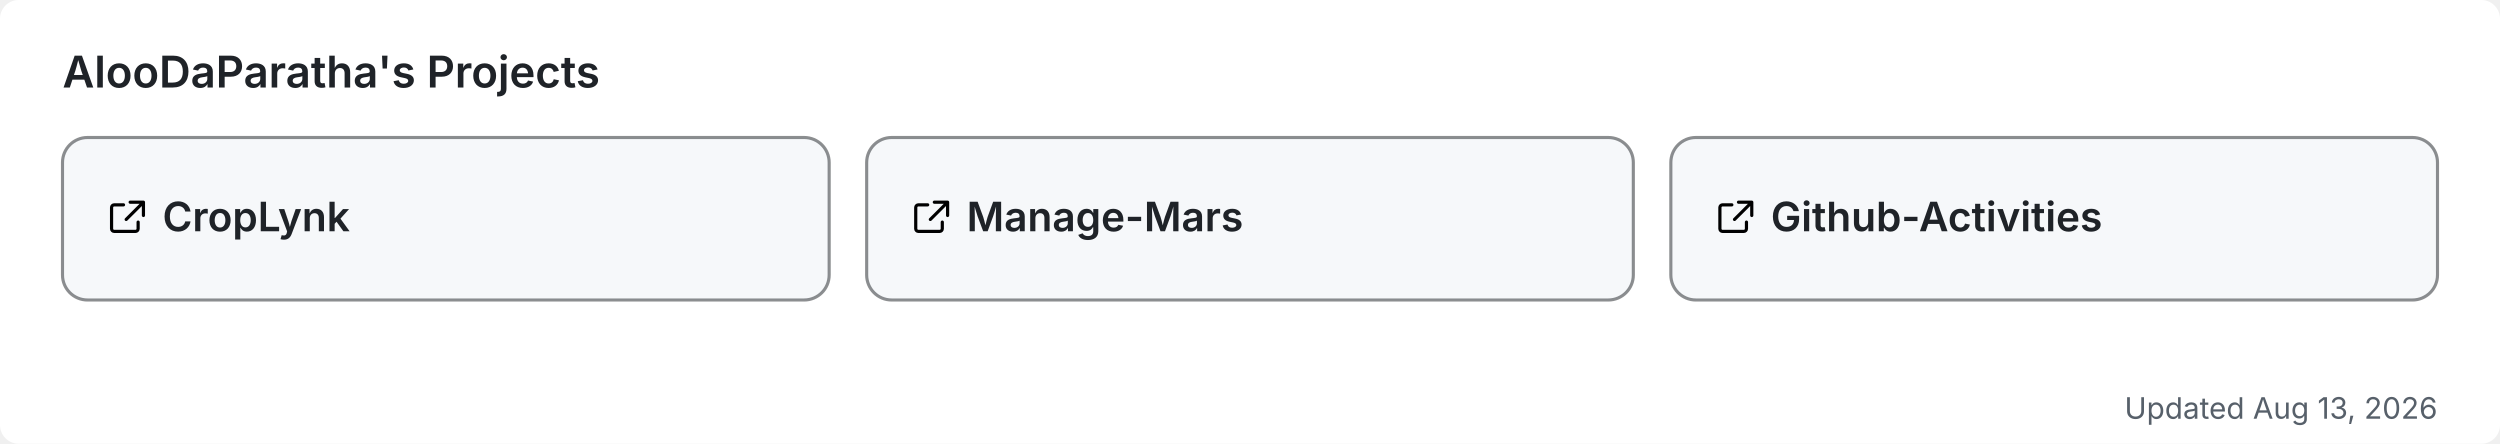
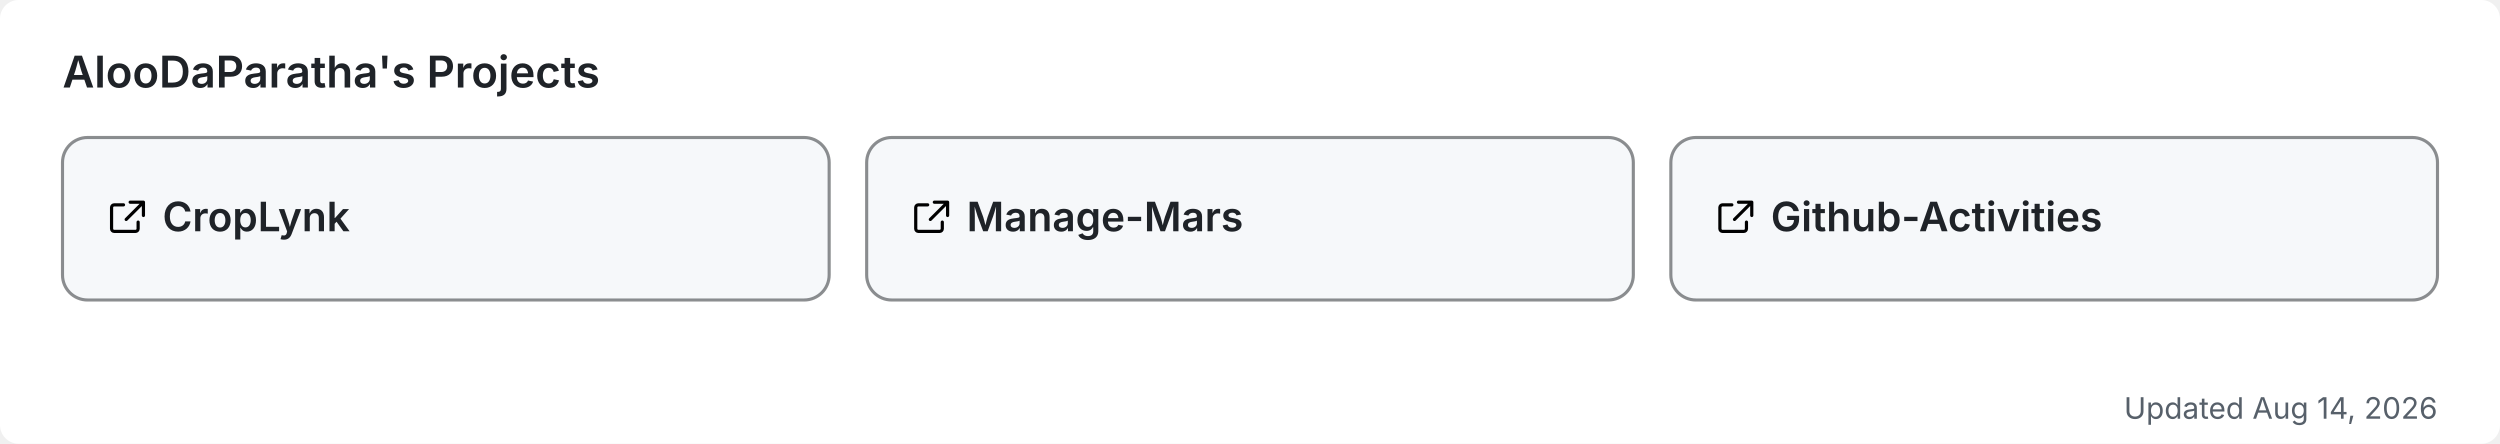
<svg xmlns="http://www.w3.org/2000/svg" width="800" height="142" viewBox="0 0 800 142" role="img" aria-label="AlooDaParatha's pinned GitHub projects">
  <rect width="800" height="142" rx="6" fill="#ffffff" />
  <text x="20" y="28" font-size="14" font-weight="600" fill="#1f2328" font-family="-apple-system,BlinkMacSystemFont,'Segoe UI',sans-serif">AlooDaParatha's Projects</text>
  <a href="https://github.com/AlooDaParatha/CropLynk" target="_blank">
    <g>
      <rect x="20" y="44" width="245.333" height="52" rx="8" fill="#f6f8fa" stroke="rgba(27,31,35,0.5)" stroke-width="1" />
      <g fill="#1f2328" transform="translate(34,63) scale(0.85)">
        <path d="M6.5 3H3a1 1 0 0 0-1 1v8a1 1 0 0 0 1 1h8a1 1 0 0 0 1-1V9.5M9 2h5v5M13.5 2.5l-6 6" fill="none" stroke="currentColor" stroke-width="1.2" stroke-linecap="round" stroke-linejoin="round" />
      </g>
      <text x="52" y="74" font-size="13" font-weight="600" fill="#1f2328" font-family="-apple-system,BlinkMacSystemFont,'Segoe UI',sans-serif">CropLynk</text>
    </g>
  </a>
  <a href="https://github.com/AlooDaParatha/Manage-Mars" target="_blank">
    <g>
      <rect x="277.333" y="44" width="245.333" height="52" rx="8" fill="#f6f8fa" stroke="rgba(27,31,35,0.5)" stroke-width="1" />
      <g fill="#1f2328" transform="translate(291.3333,63) scale(0.85)">
        <path d="M6.5 3H3a1 1 0 0 0-1 1v8a1 1 0 0 0 1 1h8a1 1 0 0 0 1-1V9.5M9 2h5v5M13.5 2.5l-6 6" fill="none" stroke="currentColor" stroke-width="1.2" stroke-linecap="round" stroke-linejoin="round" />
      </g>
      <text x="309.333" y="74" font-size="13" font-weight="600" fill="#1f2328" font-family="-apple-system,BlinkMacSystemFont,'Segoe UI',sans-serif">Manage-Mars</text>
    </g>
  </a>
  <a href="https://github.com/AlooDaParatha/Github-Activities" target="_blank">
    <g>
      <rect x="534.667" y="44" width="245.333" height="52" rx="8" fill="#f6f8fa" stroke="rgba(27,31,35,0.5)" stroke-width="1" />
      <g fill="#1f2328" transform="translate(548.6667,63) scale(0.85)">
        <path d="M6.5 3H3a1 1 0 0 0-1 1v8a1 1 0 0 0 1 1h8a1 1 0 0 0 1-1V9.5M9 2h5v5M13.5 2.5l-6 6" fill="none" stroke="currentColor" stroke-width="1.2" stroke-linecap="round" stroke-linejoin="round" />
      </g>
      <text x="566.667" y="74" font-size="13" font-weight="600" fill="#1f2328" font-family="-apple-system,BlinkMacSystemFont,'Segoe UI',sans-serif">Github-Activities</text>
    </g>
  </a>
-   <text x="780" y="134" font-size="9.5" fill="#57606a" text-anchor="end" font-family="-apple-system,BlinkMacSystemFont,'Segoe UI',sans-serif">Updated Aug 13, 2026</text>
+   <text x="780" y="134" font-size="9.5" fill="#57606a" text-anchor="end" font-family="-apple-system,BlinkMacSystemFont,'Segoe UI',sans-serif">Updated Aug 14, 2026</text>
</svg>
